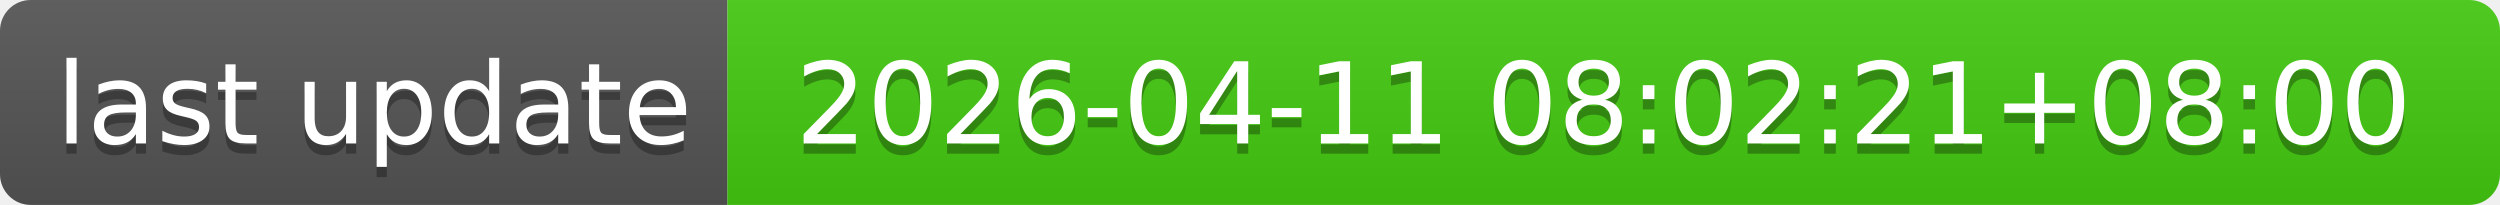
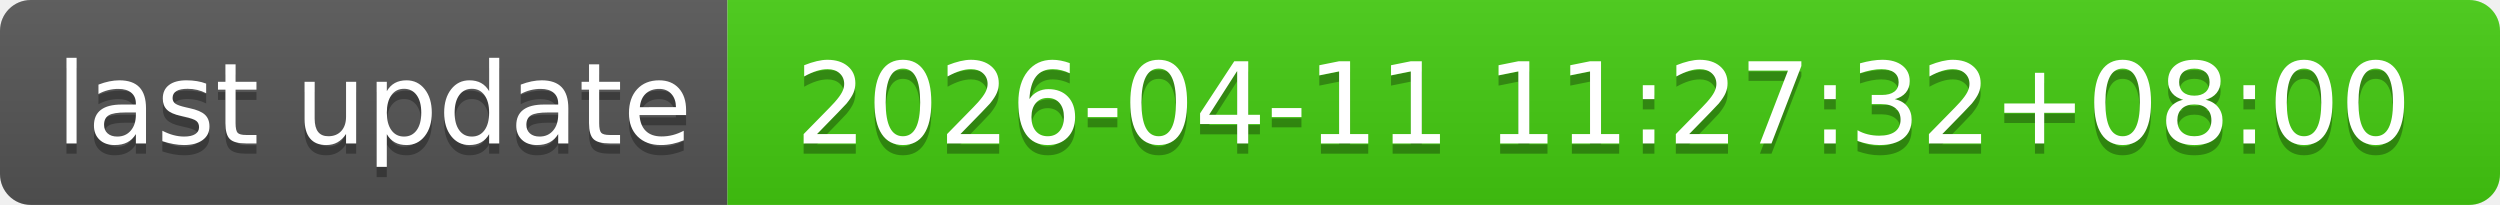
- <svg xmlns="http://www.w3.org/2000/svg" width="244" height="20" role="img" aria-label="last update: 2026-04-11 08:02:21+08:00">
+ <svg xmlns="http://www.w3.org/2000/svg" width="244" height="20" role="img" aria-label="last update: 2026-04-11 11:27:32+08:00">
  <linearGradient id="s" x2="0" y2="100%">
    <stop offset="0" stop-color="#bbb" stop-opacity=".1" />
    <stop offset="1" stop-opacity=".1" />
  </linearGradient>
  <clipPath id="r">
    <rect width="244" height="20" rx="3" fill="#fff" />
  </clipPath>
  <g clip-path="url(#r)">
    <rect width="71" height="20" fill="#555" />
    <rect x="71" width="173" height="20" fill="#4c1" />
    <rect width="244" height="20" fill="url(#s)" />
  </g>
  <g fill="#fff" text-anchor="middle" font-family="Verdana,Geneva,DejaVu Sans,sans-serif" text-rendering="geometricPrecision" font-size="110">
    <text aria-hidden="true" x="365" y="150" fill="#010101" fill-opacity=".3" transform="scale(.1)" textLength="610">last update</text>
    <text x="365" y="140" transform="scale(.1)" fill="#fff" textLength="610">last update</text>
-     <text aria-hidden="true" x="1565" y="150" fill="#010101" fill-opacity=".3" transform="scale(.1)" textLength="1630">2026-04-11 08:02:21+08:00</text>
-     <text x="1565" y="140" transform="scale(.1)" fill="#fff" textLength="1630">2026-04-11 08:02:21+08:00</text>
+     <text aria-hidden="true" x="1565" y="150" fill="#010101" fill-opacity=".3" transform="scale(.1)" textLength="1630">2026-04-11 11:27:32+08:00</text>
+     <text x="1565" y="140" transform="scale(.1)" fill="#fff" textLength="1630">2026-04-11 11:27:32+08:00</text>
  </g>
</svg>
